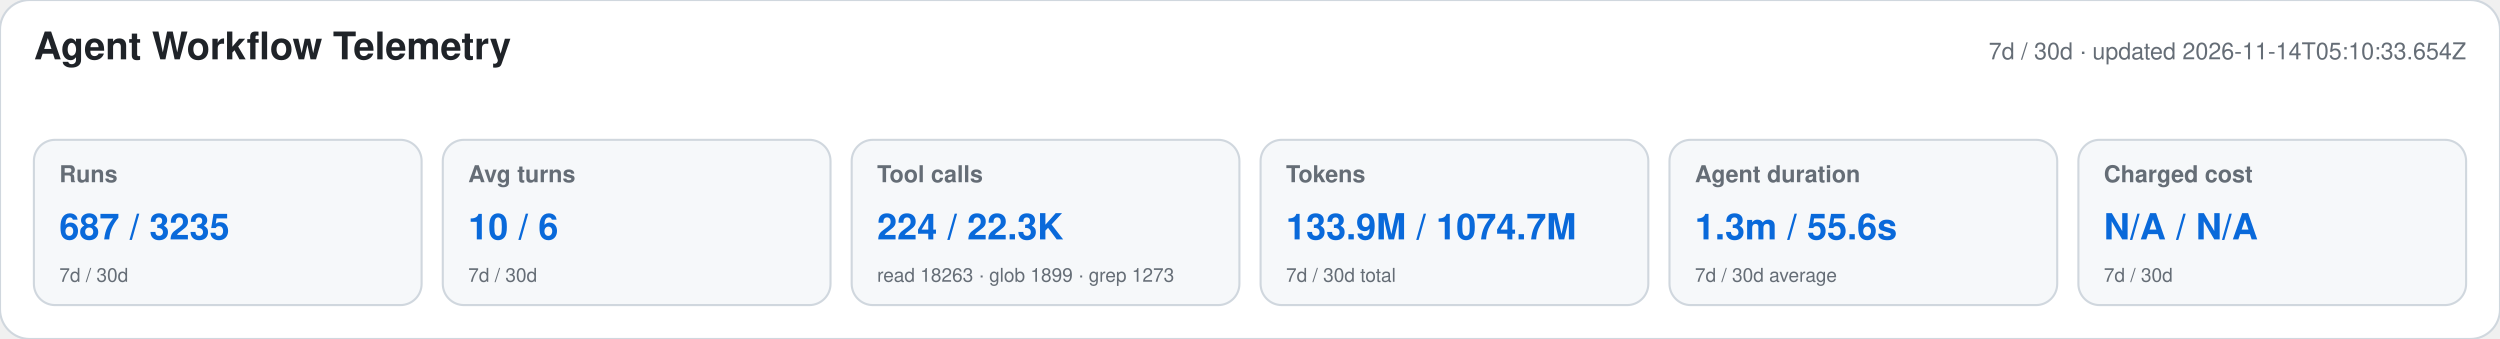
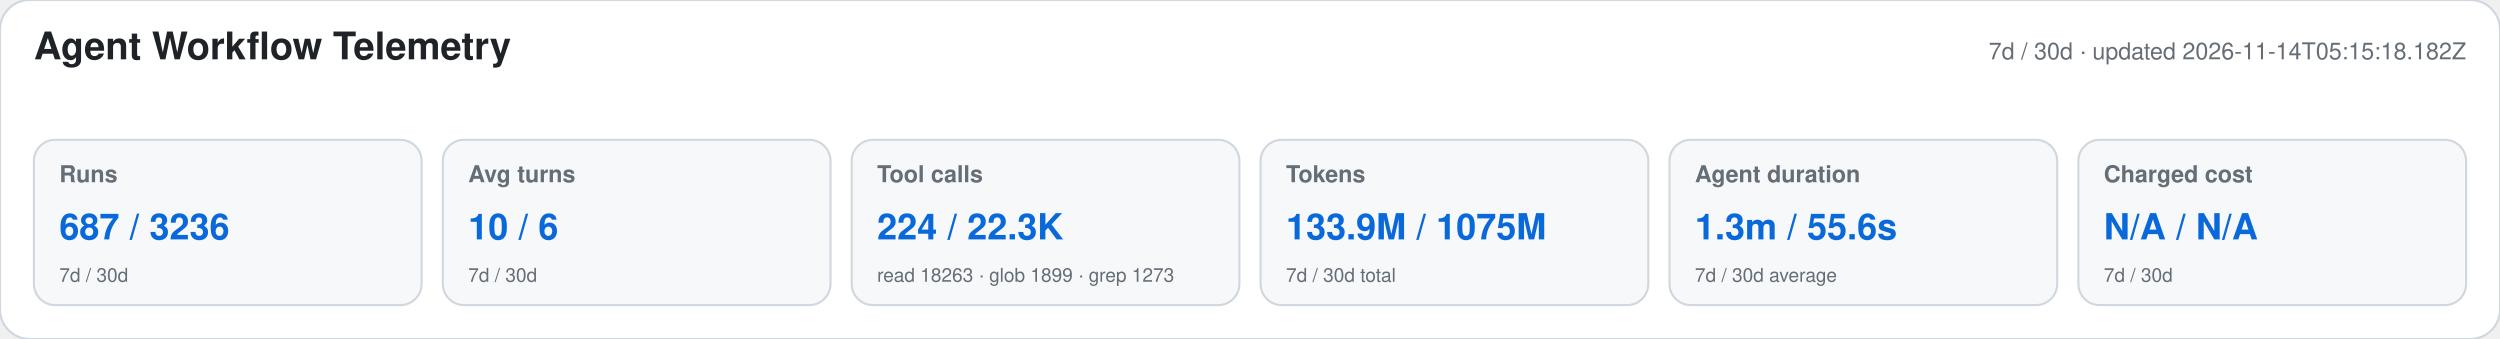
<svg xmlns="http://www.w3.org/2000/svg" width="1180" height="160" viewBox="0 0 1180 160" role="img" aria-labelledby="title desc">
  <style>text{font-family:-apple-system,BlinkMacSystemFont,"Segoe UI",Helvetica,Arial,sans-serif}.heading{font-size:18px;font-weight:650;fill:#1f2328}.meta,.label,.secondary{fill:#656d76}.meta,.label{font-size:11px}.label{font-weight:600}.primary{font-size:17px;font-weight:700;fill:#0969da}.secondary{font-size:9px}</style>
  <rect width="1180" height="160" rx="14" fill="#ffffff" stroke="#d0d7de" />
  <text x="16" y="28" class="heading">Agent Workflow Telemetry</text>
-   <text x="1164" y="28" text-anchor="end" class="meta">7d / 30d · updated 2026-11-14T05:10:33.654Z</text>
+   <text x="1164" y="28" text-anchor="end" class="meta">7d / 30d · updated 2026-11-14T05:15:18.182Z</text>
  <g>
    <rect x="16" y="66" width="183" height="78" rx="10" fill="#f6f8fa" stroke="#d0d7de" />
    <text x="28" y="86" class="label">Runs</text>
-     <text x="28" y="113" class="primary">687 / 3235</text>
+     <text x="28" y="113" class="primary">687 / 3236</text>
    <text x="28" y="133" class="secondary">7d / 30d</text>
  </g>
  <g>
    <rect x="209" y="66" width="183" height="78" rx="10" fill="#f6f8fa" stroke="#d0d7de" />
    <text x="221" y="86" class="label">Avg turns</text>
    <text x="221" y="113" class="primary">10 / 6</text>
    <text x="221" y="133" class="secondary">7d / 30d</text>
  </g>
  <g>
    <rect x="402" y="66" width="183" height="78" rx="10" fill="#f6f8fa" stroke="#d0d7de" />
    <text x="414" y="86" class="label">Tool calls</text>
    <text x="414" y="113" class="primary">224 / 22.3K</text>
    <text x="414" y="133" class="secondary">read 18263 · glob 1899 · grep 1273</text>
  </g>
  <g>
    <rect x="595" y="66" width="183" height="78" rx="10" fill="#f6f8fa" stroke="#d0d7de" />
    <text x="607" y="86" class="label">Tokens</text>
-     <text x="607" y="113" class="primary">133.9M / 1074.7M</text>
+     <text x="607" y="113" class="primary">133.9M / 1075M</text>
    <text x="607" y="133" class="secondary">7d / 30d total</text>
  </g>
  <g>
    <rect x="788" y="66" width="183" height="78" rx="10" fill="#f6f8fa" stroke="#d0d7de" />
    <text x="800" y="86" class="label">Agent duration</text>
    <text x="800" y="113" class="primary">1.3m / 55.6s</text>
    <text x="800" y="133" class="secondary">7d / 30d average</text>
  </g>
  <g>
    <rect x="981" y="66" width="183" height="78" rx="10" fill="#f6f8fa" stroke="#d0d7de" />
    <text x="993" y="86" class="label">Charged cost</text>
    <text x="993" y="113" class="primary">N/A / N/A</text>
    <text x="993" y="133" class="secondary">7d / 30d</text>
  </g>
</svg>
